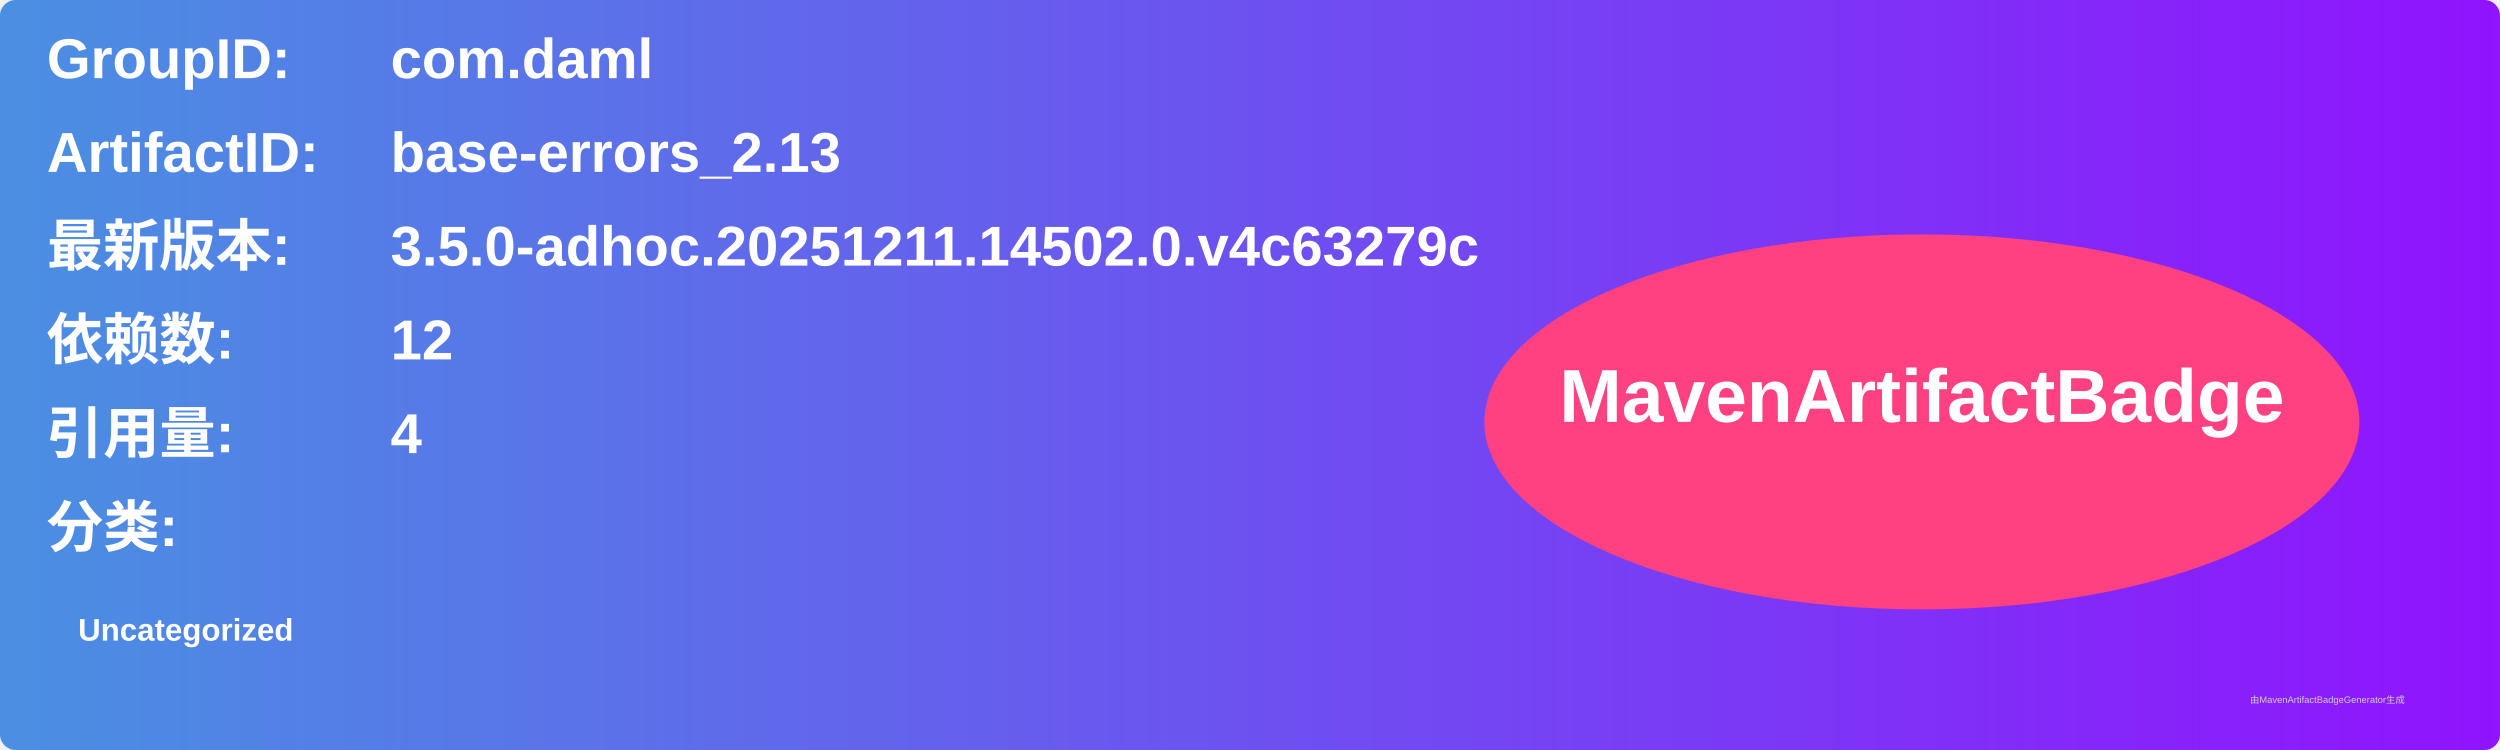
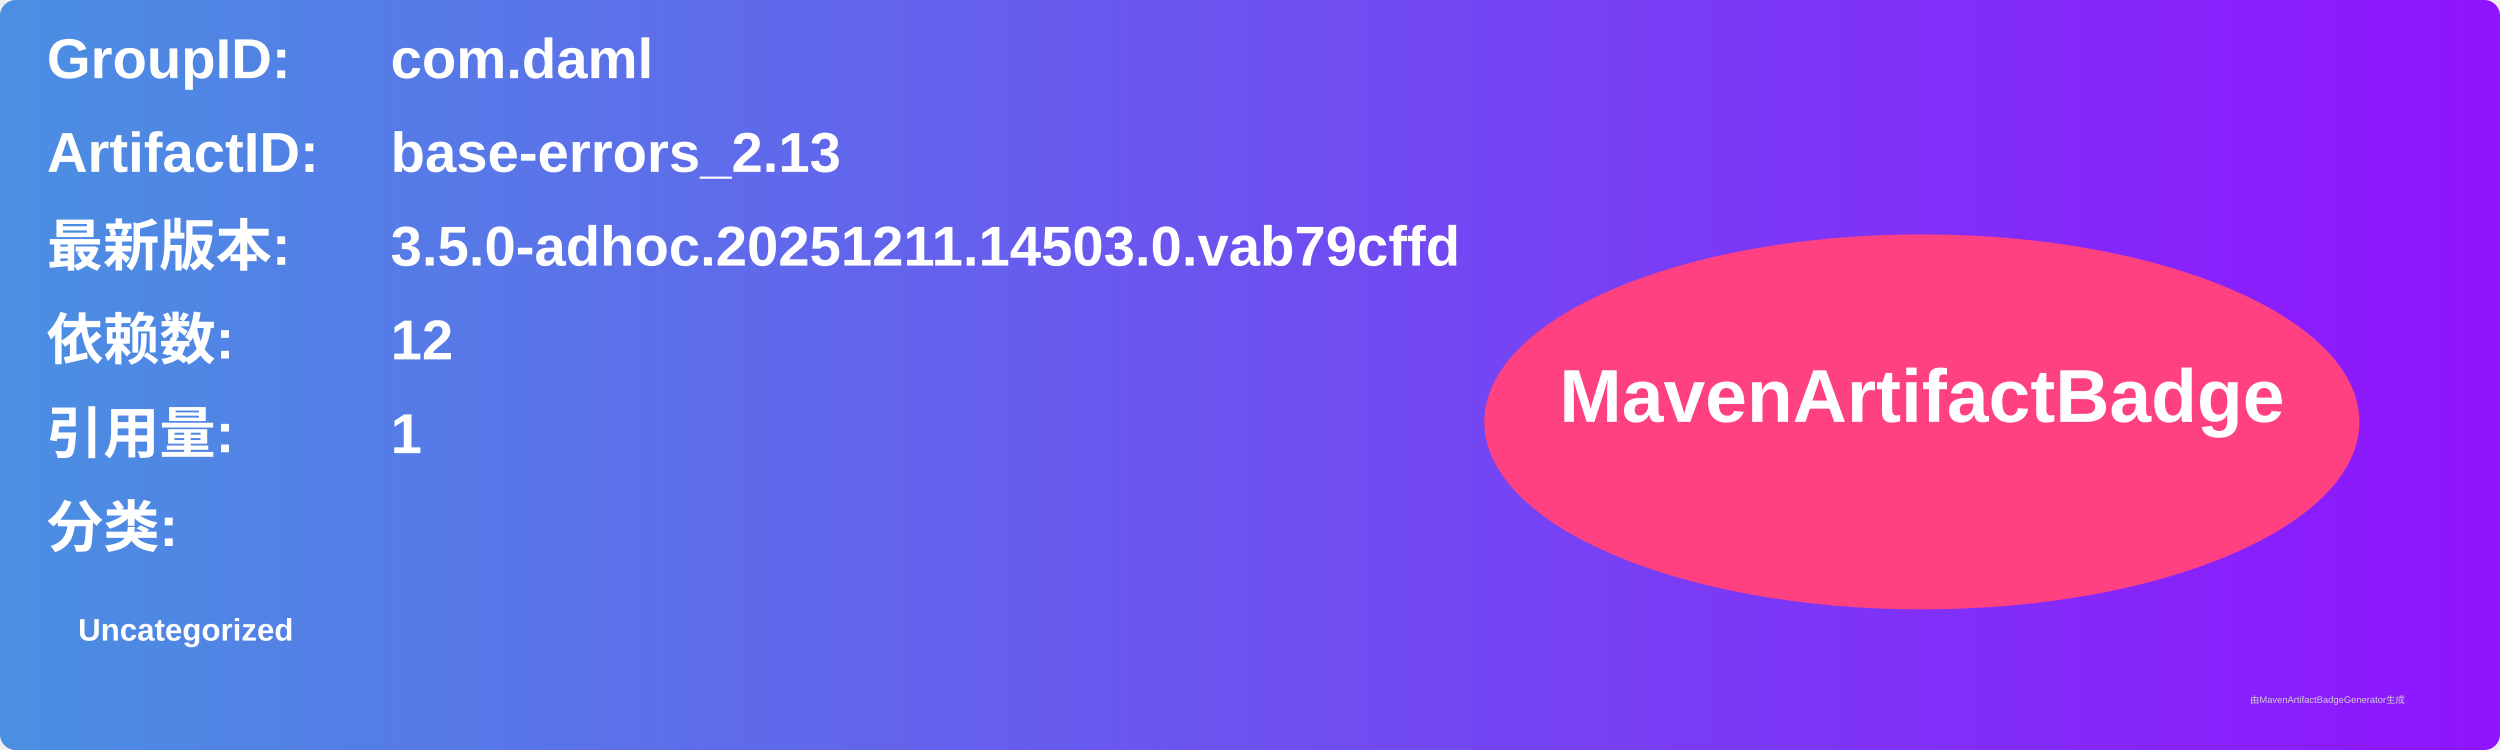
<svg xmlns="http://www.w3.org/2000/svg" width="800" height="240" viewBox="0 0 800 240">
  <linearGradient id="grad" x1="0%" y1="0%" x2="100%" y2="0%">
    <stop offset="0%" stop-color="#4a90e2" />
    <stop offset="100%" stop-color="#9013fe" />
  </linearGradient>
  <rect width="100%" height="100%" rx="5" ry="5" fill="url(#grad)" />
  <g transform="translate(15, 15)">
    <text x="0" y="10" font-family="Arial" font-size="18" fill="white" font-weight="bold" width="260">GroupID:</text>
    <text x="110" y="10" font-family="Arial" font-size="18" fill="white" font-weight="bold" width="460">com.daml</text>
    <text x="0" y="40" font-family="Arial" font-size="18" fill="white" font-weight="bold" width="260">ArtifactID:</text>
    <text x="110" y="40" font-family="Arial" font-size="18" fill="white" font-weight="bold" width="460">base-errors_2.13</text>
    <text x="0" y="70" font-family="Arial" font-size="18" fill="white" font-weight="bold">最新版本:</text>
    <text x="110" y="70" font-family="Arial" font-size="18" fill="white" font-weight="bold">
-       <tspan font-weight="bold">3.5.0-adhoc.20251211.14502.0.v4c63279c</tspan>
+       <tspan font-weight="bold">3.5.0-adhoc.20251211.14503.0.vab79cffd</tspan>
    </text>
    <text x="0" y="100" font-family="Arial" font-size="18" fill="white" font-weight="bold">依赖数: </text>
    <text x="110" y="100" font-family="Arial" font-size="18" fill="white">
      <tspan font-weight="bold">12</tspan>
    </text>
    <text x="0" y="130" font-family="Arial" font-size="18" fill="white" font-weight="bold">引用量: </text>
    <text x="110" y="130" font-family="Arial" font-size="18" fill="white">
-       <tspan font-weight="bold">4</tspan>
+       <tspan font-weight="bold">1</tspan>
    </text>
    <text x="0" y="160" font-family="Arial" font-size="18" fill="white" font-weight="bold">分类:</text>
    <text x="10" y="190" font-family="Arial" font-size="10" fill="white">
      <tspan font-weight="bold">Uncategorized</tspan>
    </text>
    <ellipse cx="600" cy="120" rx="140" ry="60" fill="#ff4081" />
    <text x="600" y="120" text-anchor="middle" font-family="Arial" font-size="24" fill="white" font-weight="bold">MavenArtifactBadge</text>
  </g>
  <text x="720" y="225" font-family="Arial" font-size="3" fill="#d0d0d0">由MavenArtifactBadgeGenerator生成</text>
</svg>
